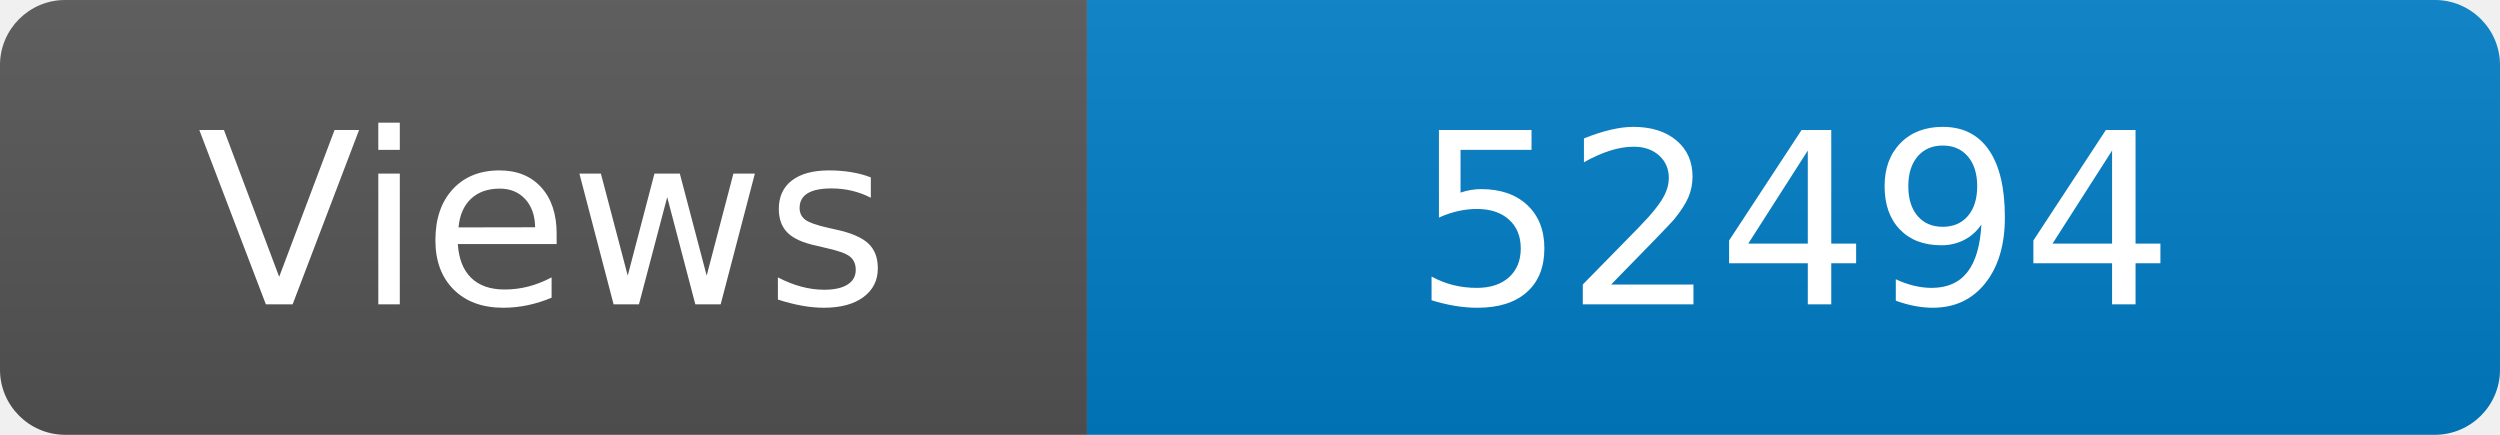
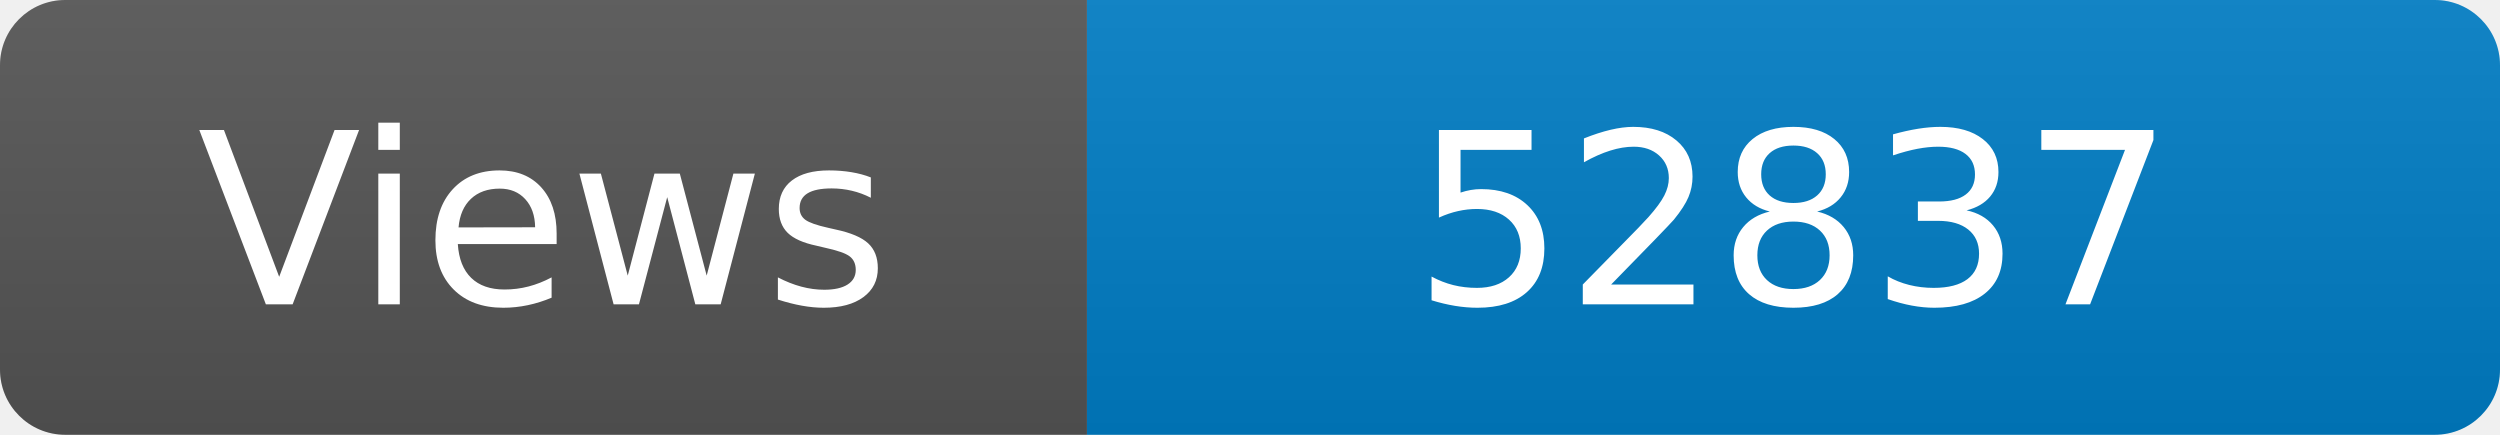
<svg xmlns="http://www.w3.org/2000/svg" width="115" height="20" role="img" aria-label="Maintained?: yes">
  <linearGradient id="s" x2="0" y2="100%">
    <stop offset="0" stop-color="#bbb" stop-opacity=".1" />
    <stop offset="1" stop-opacity=".1" />
  </linearGradient>
  <clipPath id="r">
    <rect width="115" height="20" rx="3" fill="#fff" />
  </clipPath>
  <g clip-path="url(#r)">
    <rect width="50" height="20" fill="#555" />
    <rect x="50" width="160" height="20" fill="#007ec6" />
    <rect width="115" height="20" fill="url(#s)" />
  </g>
  <g fill="#fff" text-anchor="middle" font-family="Verdana,Geneva,DejaVu Sans,sans-serif" font-size="110">
    <text x="250" y="140" transform="scale(.1)" fill="#fff">Views</text>
-     <text x="825" y="140" transform="scale(.1)" fill="#fff">52494</text>
+     <text x="825" y="140" transform="scale(.1)" fill="#fff">52837</text>
  </g>
</svg>
